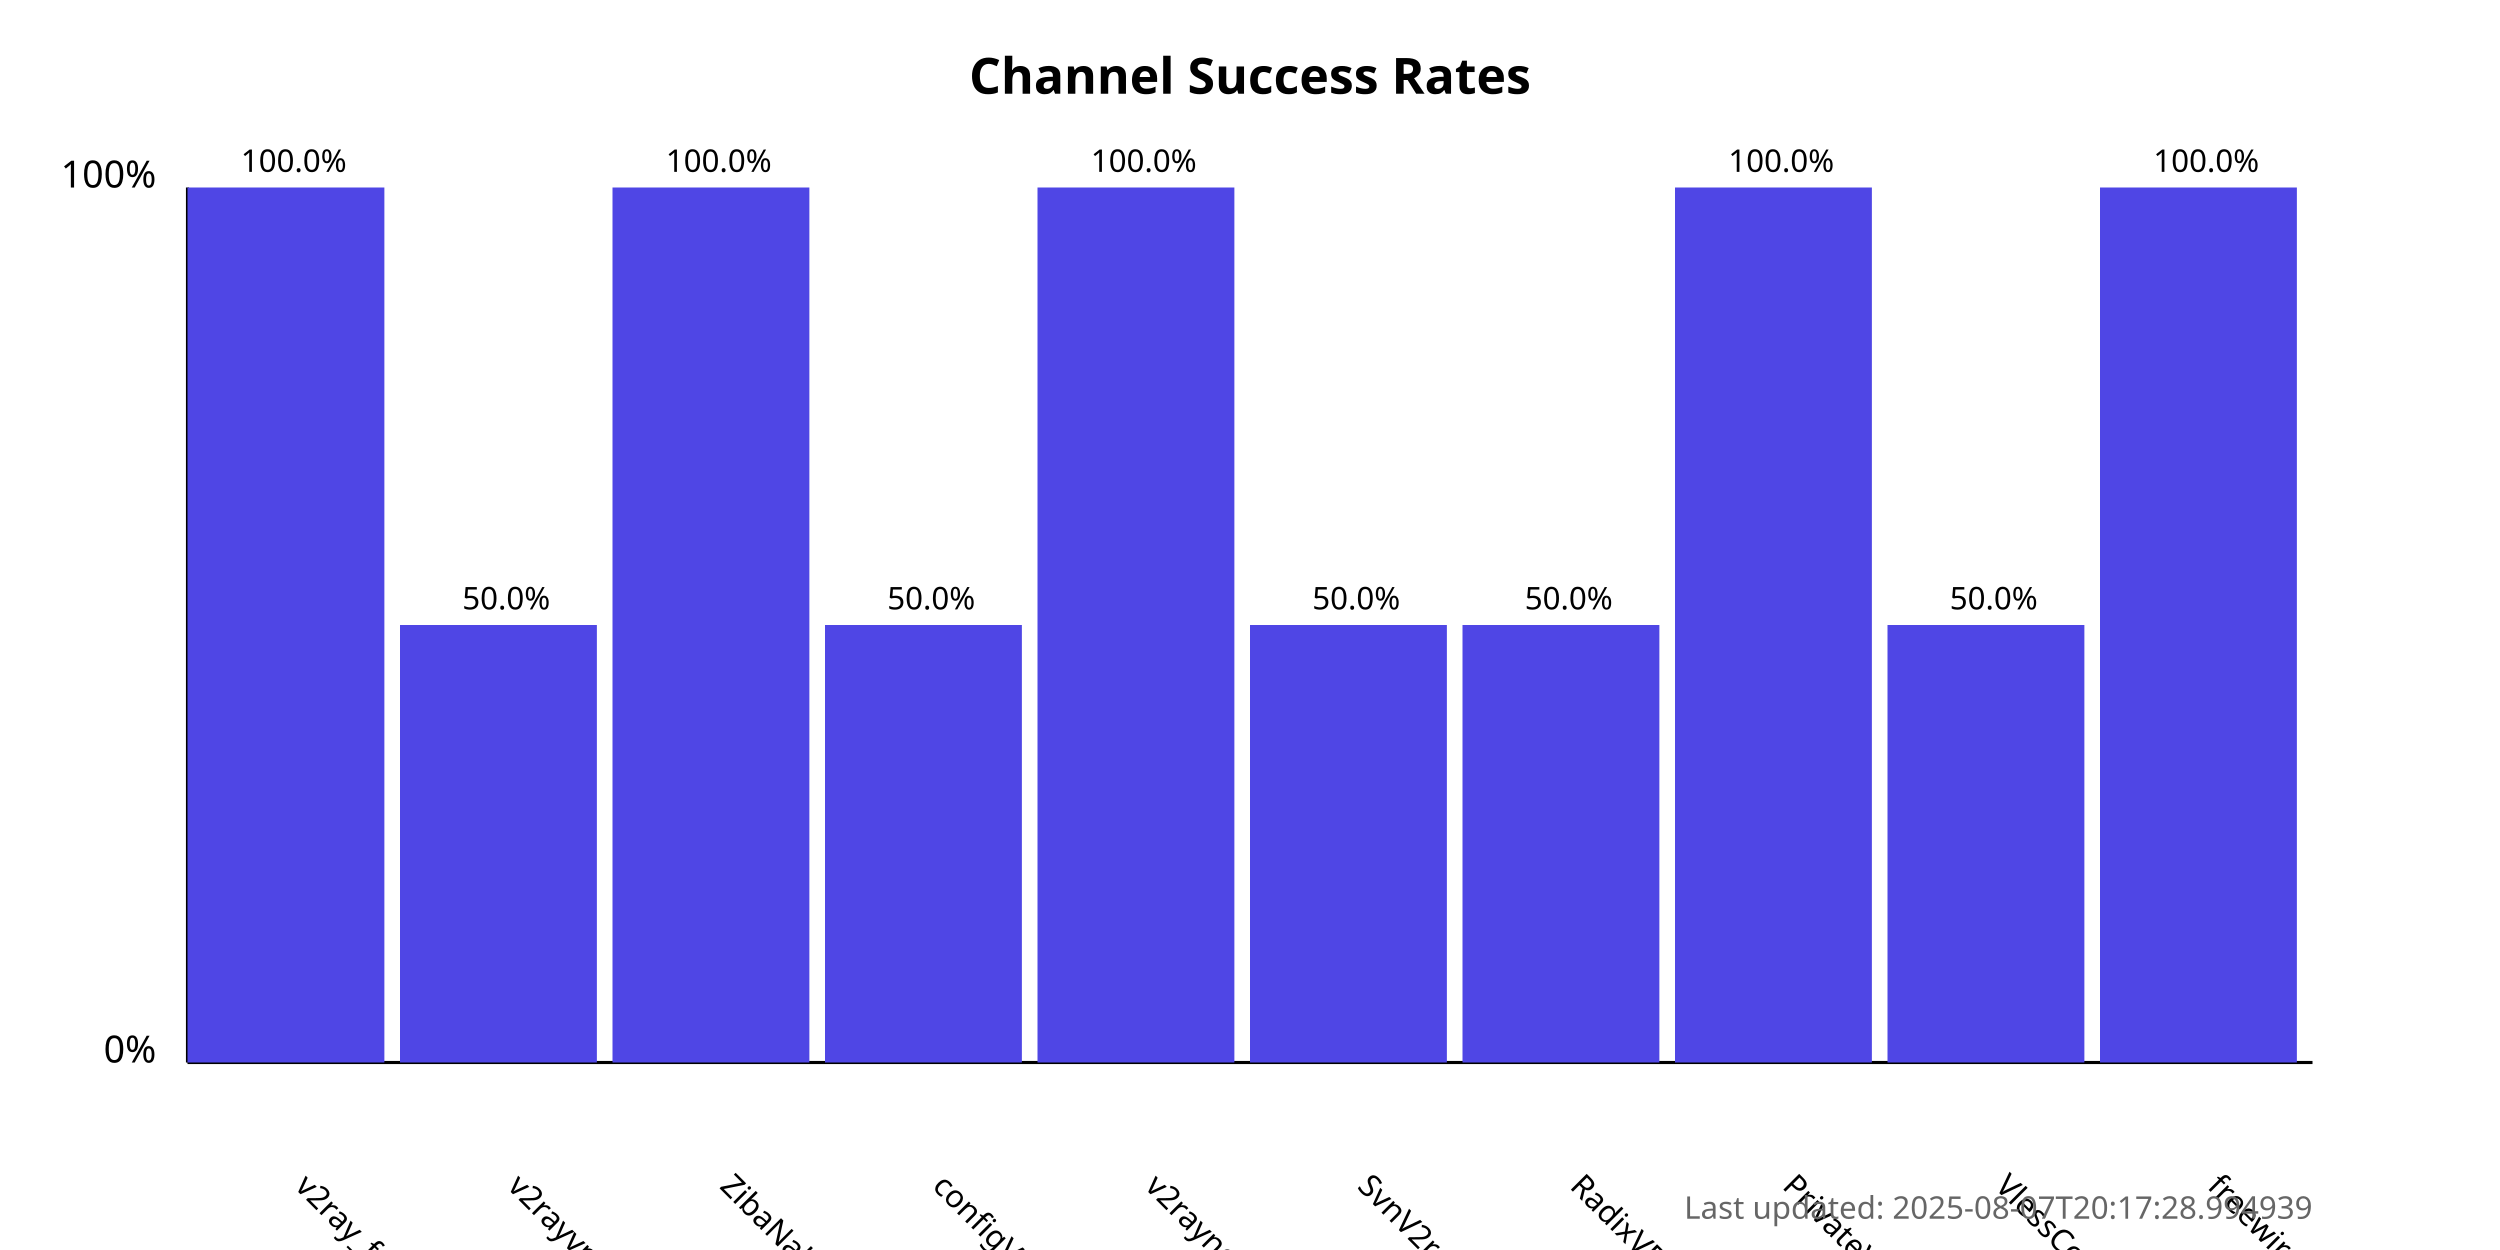
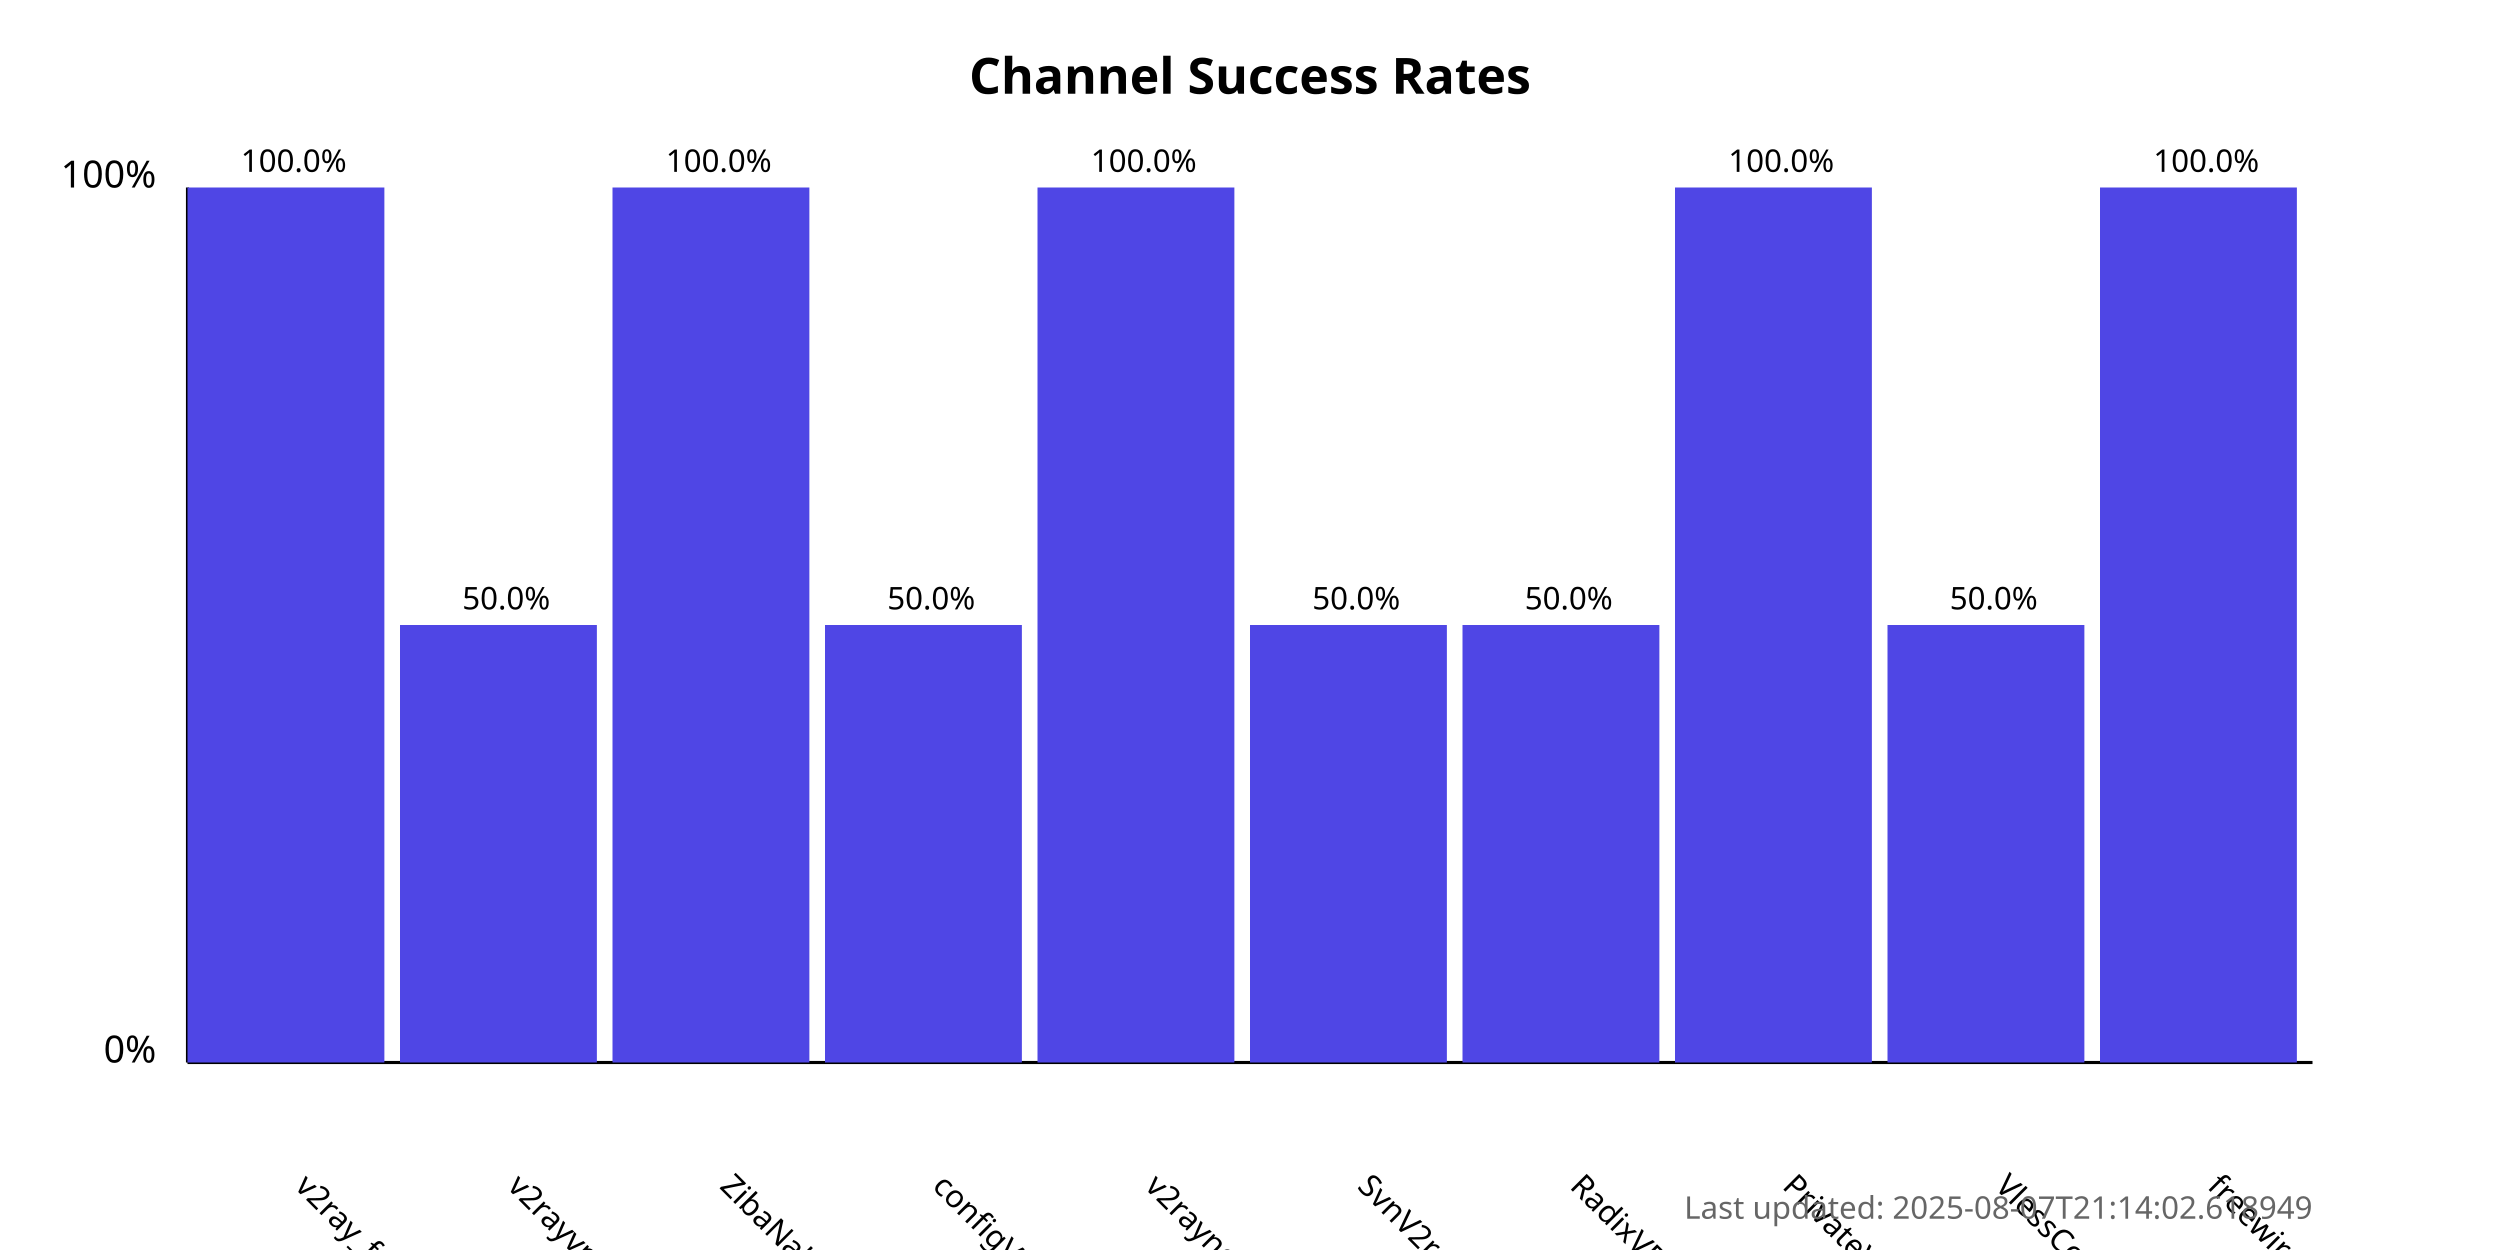
<svg xmlns="http://www.w3.org/2000/svg" width="800" height="400">
  <style>
            .chart-title { font: bold 16px sans-serif; }
            .axis-label { font: 12px sans-serif; }
            .tick-label { font: 10px sans-serif; }
            .bar { fill: #4f46e5; }
            .bar:hover { fill: #6366f1; }
            .timestamp { font: 10px sans-serif; fill: #666; }
        </style>
  <text x="400.0" y="30" text-anchor="middle" class="chart-title">
            Channel Success Rates
        </text>
  <line x1="60" y1="340" x2="60" y2="60" stroke="black" stroke-width="1" />
  <line x1="60" y1="340" x2="740" y2="340" stroke="black" stroke-width="1" />
  <text x="50" y="340" text-anchor="end" class="axis-label">0%</text>
  <text x="50" y="60" text-anchor="end" class="axis-label">100%</text>
  <g>
    <rect x="60" y="60.0" width="63.0" height="280.0" class="bar" />
    <text x="94.0" y="380" transform="rotate(45, 94.0, 380)" text-anchor="start" class="tick-label">
                v2ray_free_conf
            </text>
    <text x="94.0" y="55.0" text-anchor="middle" class="tick-label">
                100.0%
            </text>
  </g>
  <g>
    <rect x="128.0" y="200.0" width="63.0" height="140.0" class="bar" />
    <text x="162.0" y="380" transform="rotate(45, 162.0, 380)" text-anchor="start" class="tick-label">
                v2rayvpno
            </text>
    <text x="162.0" y="195.0" text-anchor="middle" class="tick-label">
                50.0%
            </text>
  </g>
  <g>
    <rect x="196.0" y="60.0" width="63.0" height="280.0" class="bar" />
    <text x="230.0" y="380" transform="rotate(45, 230.0, 380)" text-anchor="start" class="tick-label">
                ZibaNabz
            </text>
    <text x="230.0" y="55.0" text-anchor="middle" class="tick-label">
                100.0%
            </text>
  </g>
  <g>
    <rect x="264.0" y="200.0" width="63.0" height="140.0" class="bar" />
    <text x="298.0" y="380" transform="rotate(45, 298.0, 380)" text-anchor="start" class="tick-label">
                configV2rayForFree
            </text>
    <text x="298.0" y="195.0" text-anchor="middle" class="tick-label">
                50.0%
            </text>
  </g>
  <g>
    <rect x="332.0" y="60.0" width="63.0" height="280.0" class="bar" />
    <text x="366.0" y="380" transform="rotate(45, 366.0, 380)" text-anchor="start" class="tick-label">
                v2rayngvpn
            </text>
    <text x="366.0" y="55.0" text-anchor="middle" class="tick-label">
                100.0%
            </text>
  </g>
  <g>
    <rect x="400.0" y="200.0" width="63.0" height="140.0" class="bar" />
    <text x="434.0" y="380" transform="rotate(45, 434.0, 380)" text-anchor="start" class="tick-label">
                SvnV2ray
            </text>
    <text x="434.0" y="195.0" text-anchor="middle" class="tick-label">
                50.0%
            </text>
  </g>
  <g>
    <rect x="468.0" y="200.0" width="63.0" height="140.0" class="bar" />
    <text x="502.0" y="380" transform="rotate(45, 502.0, 380)" text-anchor="start" class="tick-label">
                RadixVPN
            </text>
    <text x="502.0" y="195.0" text-anchor="middle" class="tick-label">
                50.0%
            </text>
  </g>
  <g>
    <rect x="536.0" y="60.0" width="63.0" height="280.0" class="bar" />
    <text x="570.0" y="380" transform="rotate(45, 570.0, 380)" text-anchor="start" class="tick-label">
                PrivateVPNs
            </text>
    <text x="570.0" y="55.0" text-anchor="middle" class="tick-label">
                100.0%
            </text>
  </g>
  <g>
    <rect x="604.0" y="200.0" width="63.0" height="140.0" class="bar" />
    <text x="638.0" y="380" transform="rotate(45, 638.0, 380)" text-anchor="start" class="tick-label">
                VlessConfig
            </text>
    <text x="638.0" y="195.0" text-anchor="middle" class="tick-label">
                50.0%
            </text>
  </g>
  <g>
    <rect x="672.0" y="60.0" width="63.0" height="280.0" class="bar" />
    <text x="706.0" y="380" transform="rotate(45, 706.0, 380)" text-anchor="start" class="tick-label">
                freewireguard
            </text>
    <text x="706.0" y="55.0" text-anchor="middle" class="tick-label">
                100.0%
            </text>
  </g>
  <text x="740" y="390" text-anchor="end" class="timestamp">
-             Last updated: 2025-08-07T20:17:28.994939
+             Last updated: 2025-08-07T21:14:02.618949
        </text>
</svg>
